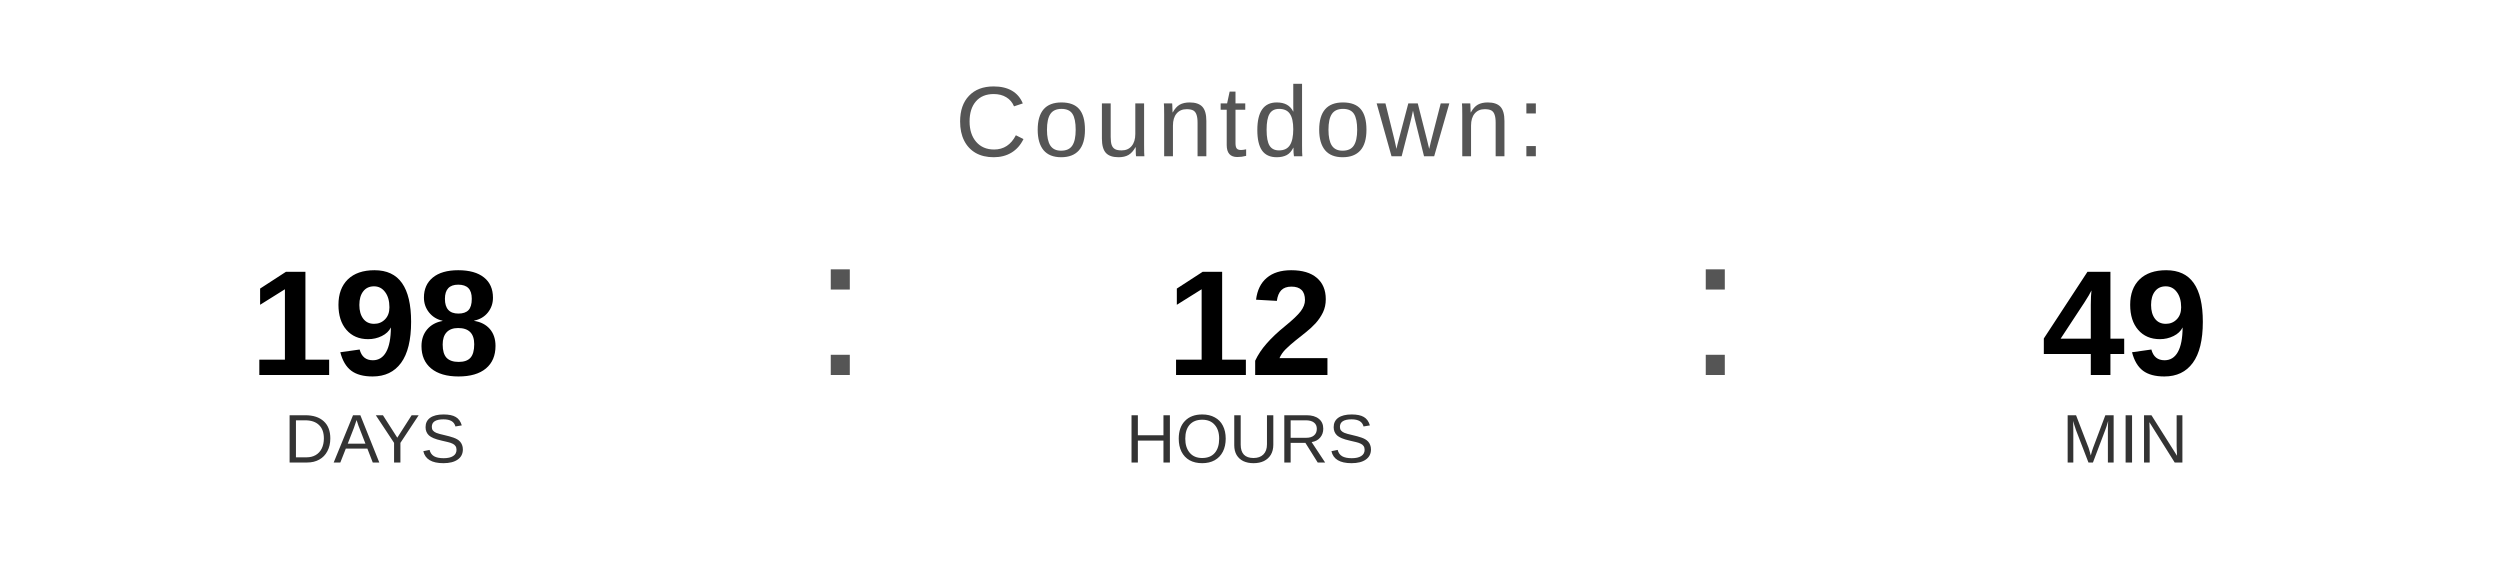
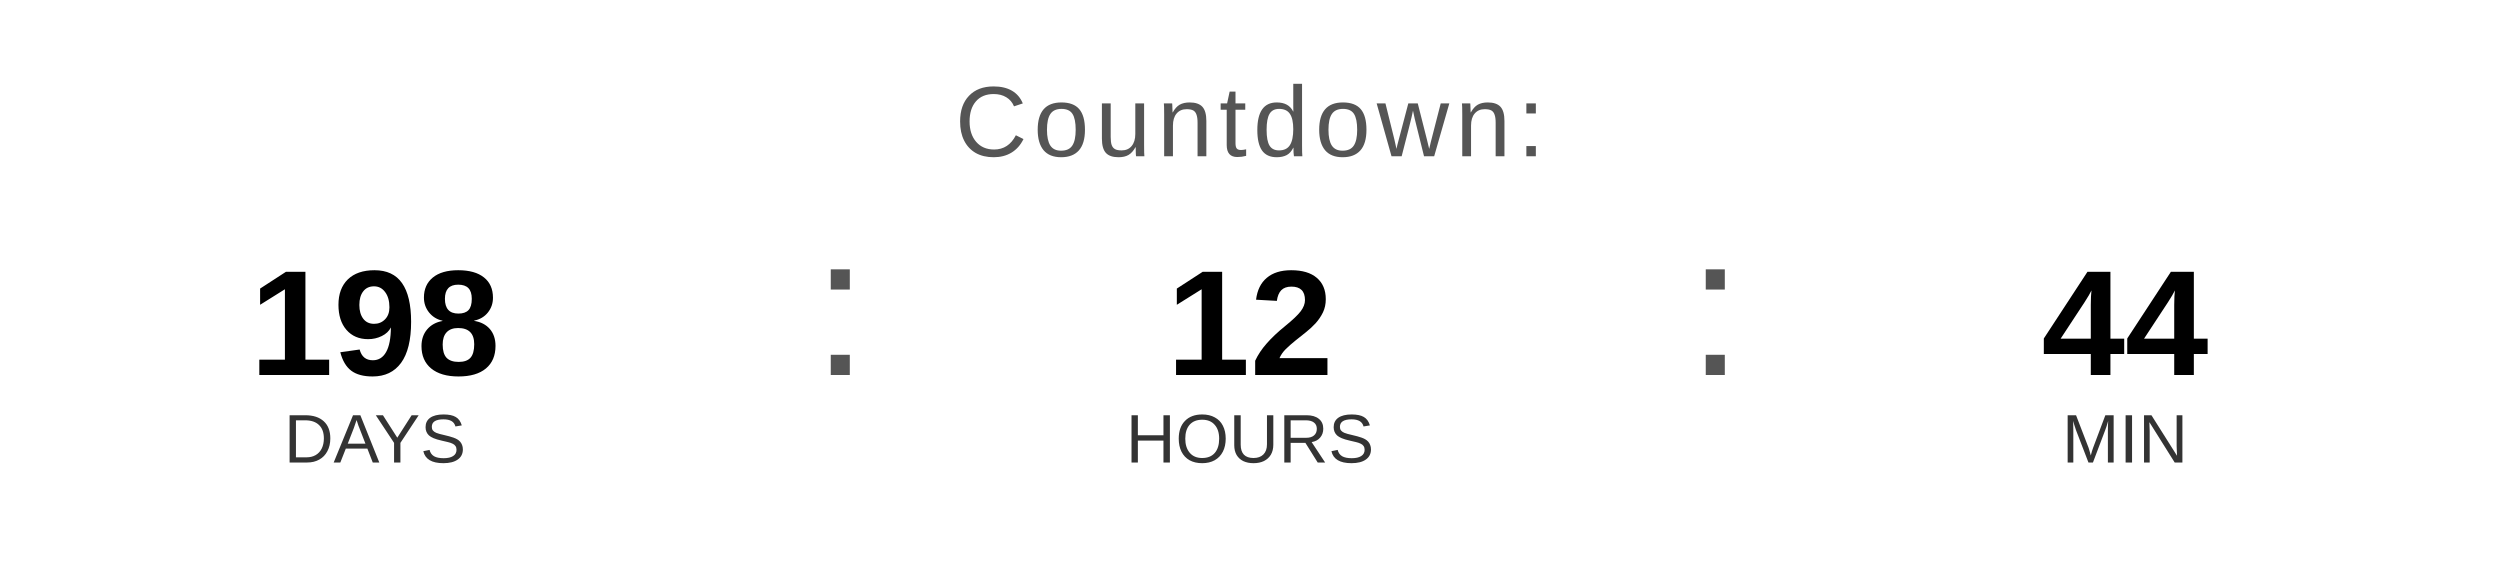
<svg xmlns="http://www.w3.org/2000/svg" width="400" height="90" viewBox="0 0 400 90">
  <text x="200" y="25" font-family="Arial, Helvetica, sans-serif" font-size="16" fill="#555555" text-anchor="middle" letter-spacing="1">
    Countdown:
  </text>
  <text x="60" y="60" font-family="Arial, Helvetica, sans-serif" font-size="24" font-weight="bold" fill="#000000" text-anchor="middle">198</text>
  <text x="60" y="74" font-family="Arial, Helvetica, sans-serif" font-size="11" fill="#333333" text-anchor="middle">DAYS</text>
  <text x="130" y="60" font-family="Arial, sans-serif" font-size="32" fill="#555555">:</text>
  <text x="200" y="60" font-family="Arial, Helvetica, sans-serif" font-size="24" font-weight="bold" fill="#000000" text-anchor="middle">12</text>
  <text x="200" y="74" font-family="Arial, Helvetica, sans-serif" font-size="11" fill="#333333" text-anchor="middle">HOURS</text>
  <text x="270" y="60" font-family="Arial, sans-serif" font-size="32" fill="#555555">:</text>
-   <text x="340" y="60" font-family="Arial, Helvetica, sans-serif" font-size="24" font-weight="bold" fill="#000000" text-anchor="middle">49</text>
+   <text x="340" y="60" font-family="Arial, Helvetica, sans-serif" font-size="24" font-weight="bold" fill="#000000" text-anchor="middle">44</text>
  <text x="340" y="74" font-family="Arial, Helvetica, sans-serif" font-size="11" fill="#333333" text-anchor="middle">MIN</text>
</svg>
